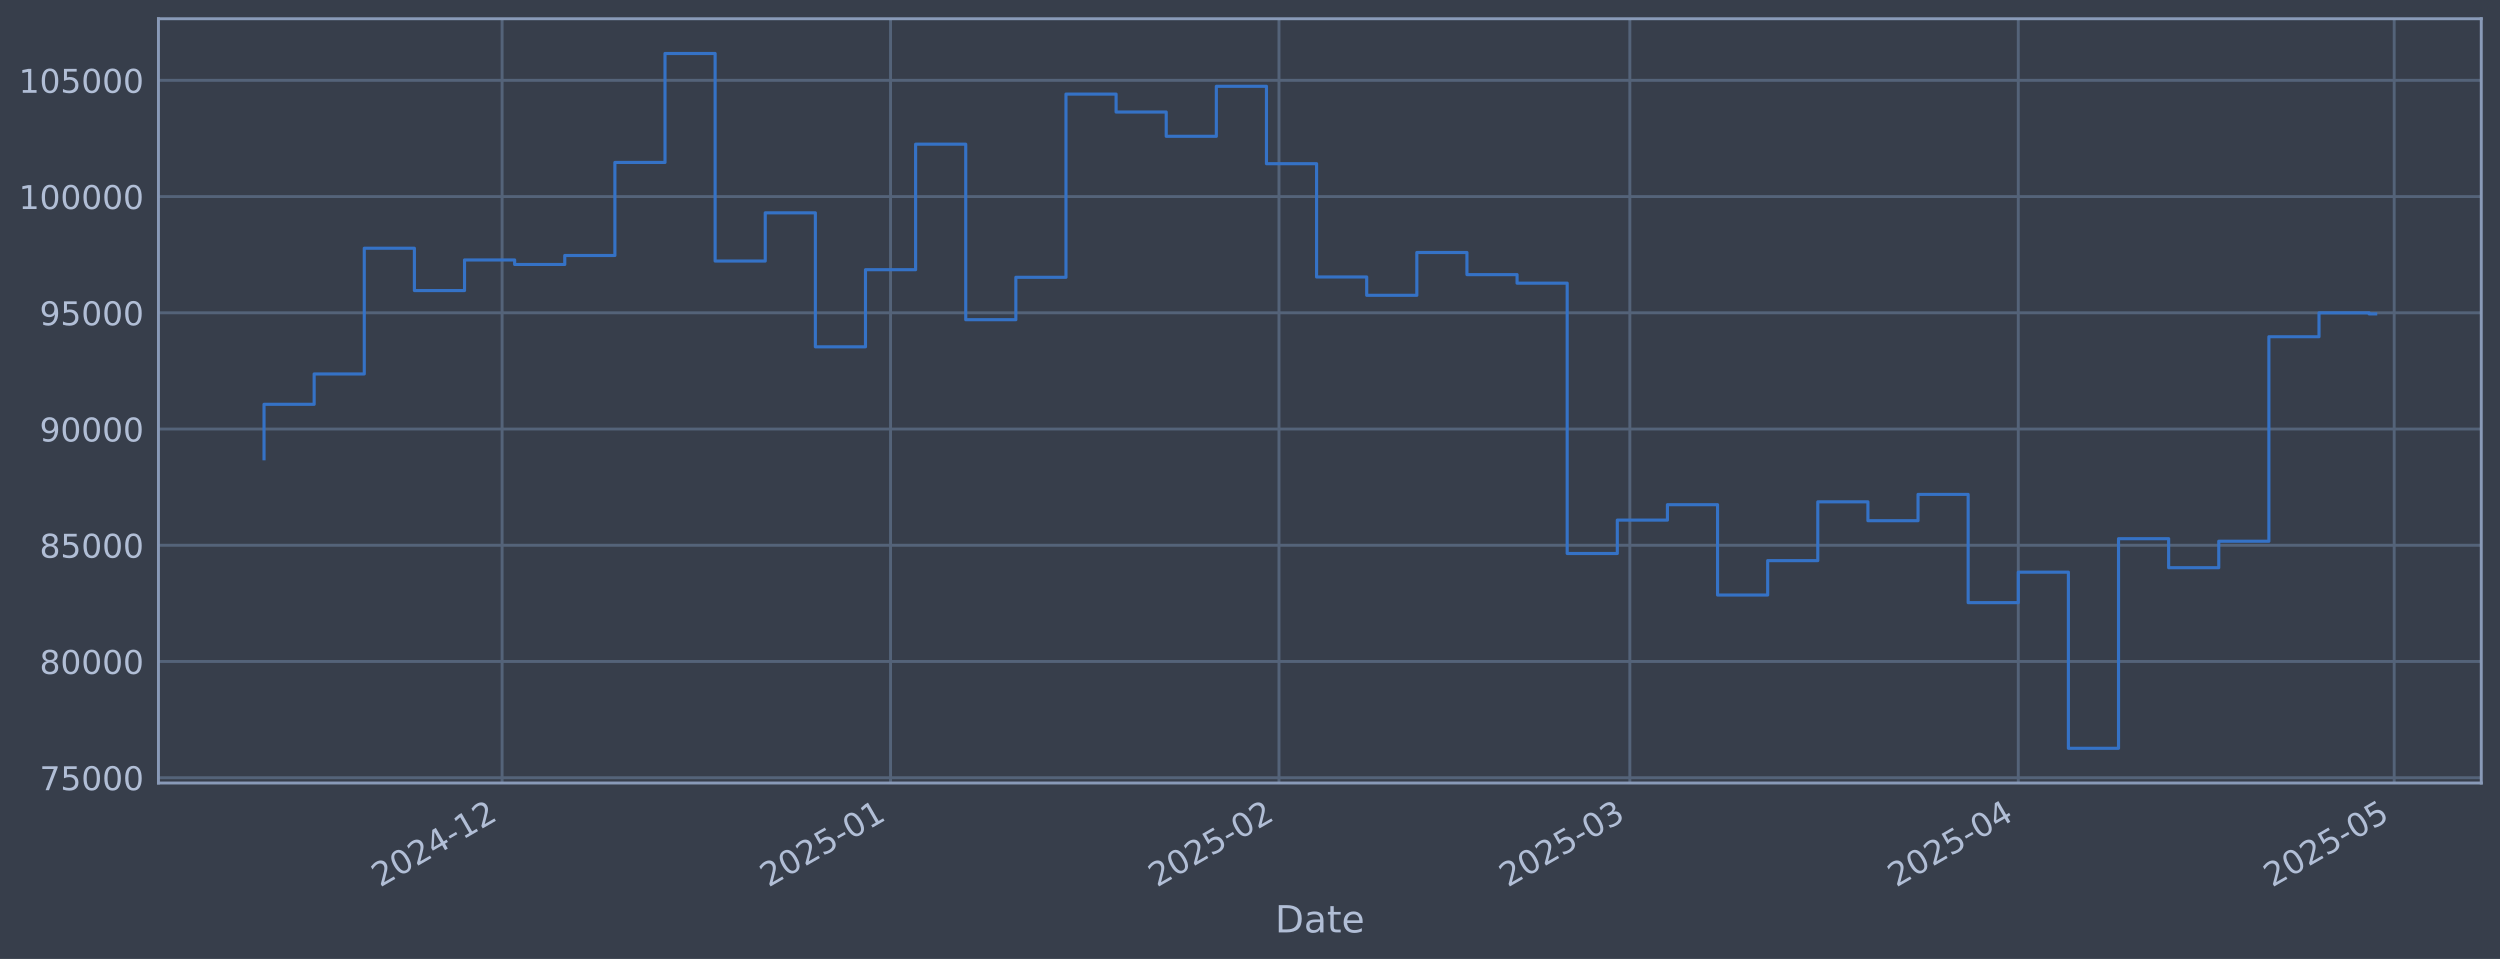
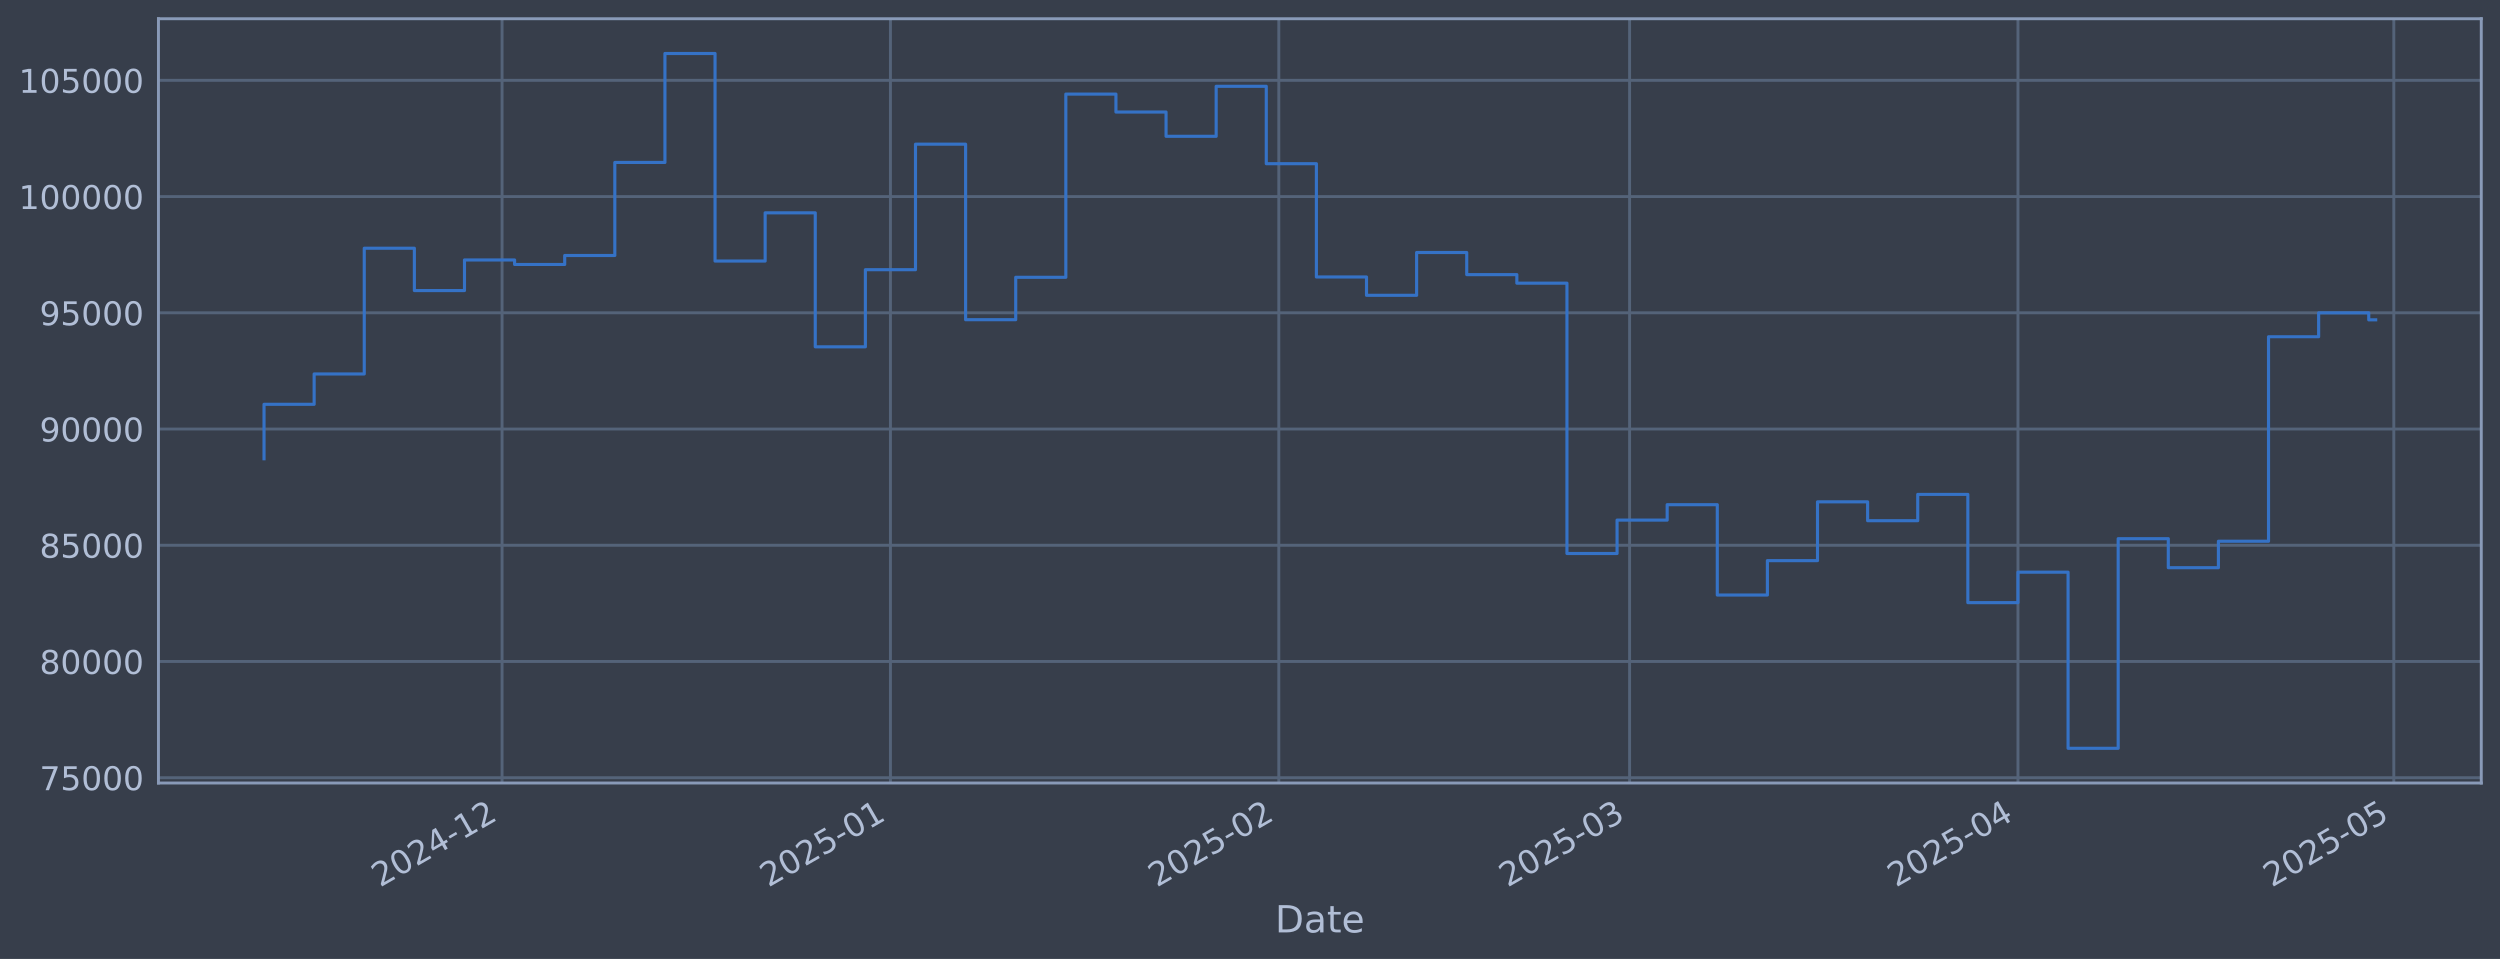
<svg xmlns="http://www.w3.org/2000/svg" xmlns:xlink="http://www.w3.org/1999/xlink" width="960.9pt" height="368.58pt" viewBox="0 0 960.9 368.58" version="1.1">
  <defs>
    <style type="text/css">*{stroke-linejoin: round; stroke-linecap: butt}</style>
  </defs>
  <g id="figure_1">
    <g id="patch_1">
      <path d="M 0 368.58  L 960.9 368.58  L 960.9 0  L 0 0  z " style="fill: #373e4b" />
    </g>
    <g id="axes_1">
      <g id="patch_2">
        <path d="M 60.901 300.96  L 953.701 300.96  L 953.701 7.2  L 60.901 7.2  z " style="fill: #373e4b" />
      </g>
      <g id="matplotlib.axis_1">
        <g id="xtick_1">
          <g id="line2d_1">
-             <path d="M 192.989 300.96  L 192.989 7.2  " clip-path="url(#p6edd084584)" style="fill: none; stroke: #546379; stroke-width: 1.12; stroke-linecap: square" />
+             <path d="M 192.973 300.96  L 192.973 7.2  " clip-path="url(#pf373801dbd)" style="fill: none; stroke: #546379; stroke-width: 1.12; stroke-linecap: square" />
          </g>
          <g id="line2d_2" />
          <g id="text_1">
-             <g style="fill: #b1bed6" transform="translate(146.0862 341.1745) rotate(-30) scale(0.126 -0.126)">
+             <g style="fill: #b1bed6" transform="translate(146.0697 341.1745) rotate(-30) scale(0.126 -0.126)">
              <defs>
                <path id="DejaVuSans-32" d="M 1228 531  L 3431 531  L 3431 0  L 469 0  L 469 531  Q 828 903 1448 1529  Q 2069 2156 2228 2338  Q 2531 2678 2651 2914  Q 2772 3150 2772 3378  Q 2772 3750 2511 3984  Q 2250 4219 1831 4219  Q 1534 4219 1204 4116  Q 875 4013 500 3803  L 500 4441  Q 881 4594 1212 4672  Q 1544 4750 1819 4750  Q 2544 4750 2975 4387  Q 3406 4025 3406 3419  Q 3406 3131 3298 2873  Q 3191 2616 2906 2266  Q 2828 2175 2409 1742  Q 1991 1309 1228 531  z " transform="scale(0.015625)" />
                <path id="DejaVuSans-30" d="M 2034 4250  Q 1547 4250 1301 3770  Q 1056 3291 1056 2328  Q 1056 1369 1301 889  Q 1547 409 2034 409  Q 2525 409 2770 889  Q 3016 1369 3016 2328  Q 3016 3291 2770 3770  Q 2525 4250 2034 4250  z M 2034 4750  Q 2819 4750 3233 4129  Q 3647 3509 3647 2328  Q 3647 1150 3233 529  Q 2819 -91 2034 -91  Q 1250 -91 836 529  Q 422 1150 422 2328  Q 422 3509 836 4129  Q 1250 4750 2034 4750  z " transform="scale(0.015625)" />
                <path id="DejaVuSans-34" d="M 2419 4116  L 825 1625  L 2419 1625  L 2419 4116  z M 2253 4666  L 3047 4666  L 3047 1625  L 3713 1625  L 3713 1100  L 3047 1100  L 3047 0  L 2419 0  L 2419 1100  L 313 1100  L 313 1709  L 2253 4666  z " transform="scale(0.015625)" />
                <path id="DejaVuSans-2d" d="M 313 2009  L 1997 2009  L 1997 1497  L 313 1497  L 313 2009  z " transform="scale(0.015625)" />
                <path id="DejaVuSans-31" d="M 794 531  L 1825 531  L 1825 4091  L 703 3866  L 703 4441  L 1819 4666  L 2450 4666  L 2450 531  L 3481 531  L 3481 0  L 794 0  L 794 531  z " transform="scale(0.015625)" />
              </defs>
              <use xlink:href="#DejaVuSans-32" />
              <use xlink:href="#DejaVuSans-30" transform="translate(63.62305 0)" />
              <use xlink:href="#DejaVuSans-32" transform="translate(127.2461 0)" />
              <use xlink:href="#DejaVuSans-34" transform="translate(190.8691 0)" />
              <use xlink:href="#DejaVuSans-2d" transform="translate(254.4922 0)" />
              <use xlink:href="#DejaVuSans-31" transform="translate(290.5762 0)" />
              <use xlink:href="#DejaVuSans-32" transform="translate(354.1992 0)" />
            </g>
          </g>
        </g>
        <g id="xtick_2">
          <g id="line2d_3">
-             <path d="M 342.291 300.96  L 342.291 7.2  " clip-path="url(#p6edd084584)" style="fill: none; stroke: #546379; stroke-width: 1.12; stroke-linecap: square" />
+             <path d="M 342.247 300.96  L 342.247 7.2  " clip-path="url(#pf373801dbd)" style="fill: none; stroke: #546379; stroke-width: 1.12; stroke-linecap: square" />
          </g>
          <g id="line2d_4" />
          <g id="text_2">
-             <g style="fill: #b1bed6" transform="translate(295.3873 341.1745) rotate(-30) scale(0.126 -0.126)">
+             <g style="fill: #b1bed6" transform="translate(295.344 341.1745) rotate(-30) scale(0.126 -0.126)">
              <defs>
                <path id="DejaVuSans-35" d="M 691 4666  L 3169 4666  L 3169 4134  L 1269 4134  L 1269 2991  Q 1406 3038 1543 3061  Q 1681 3084 1819 3084  Q 2600 3084 3056 2656  Q 3513 2228 3513 1497  Q 3513 744 3044 326  Q 2575 -91 1722 -91  Q 1428 -91 1123 -41  Q 819 9 494 109  L 494 744  Q 775 591 1075 516  Q 1375 441 1709 441  Q 2250 441 2565 725  Q 2881 1009 2881 1497  Q 2881 1984 2565 2268  Q 2250 2553 1709 2553  Q 1456 2553 1204 2497  Q 953 2441 691 2322  L 691 4666  z " transform="scale(0.015625)" />
              </defs>
              <use xlink:href="#DejaVuSans-32" />
              <use xlink:href="#DejaVuSans-30" transform="translate(63.62305 0)" />
              <use xlink:href="#DejaVuSans-32" transform="translate(127.2461 0)" />
              <use xlink:href="#DejaVuSans-35" transform="translate(190.8691 0)" />
              <use xlink:href="#DejaVuSans-2d" transform="translate(254.4922 0)" />
              <use xlink:href="#DejaVuSans-30" transform="translate(290.5762 0)" />
              <use xlink:href="#DejaVuSans-31" transform="translate(354.1992 0)" />
            </g>
          </g>
        </g>
        <g id="xtick_3">
          <g id="line2d_5">
-             <path d="M 491.592 300.96  L 491.592 7.2  " clip-path="url(#p6edd084584)" style="fill: none; stroke: #546379; stroke-width: 1.12; stroke-linecap: square" />
+             <path d="M 491.522 300.96  L 491.522 7.2  " clip-path="url(#pf373801dbd)" style="fill: none; stroke: #546379; stroke-width: 1.12; stroke-linecap: square" />
          </g>
          <g id="line2d_6" />
          <g id="text_3">
-             <g style="fill: #b1bed6" transform="translate(444.6885 341.1745) rotate(-30) scale(0.126 -0.126)">
+             <g style="fill: #b1bed6" transform="translate(444.6183 341.1745) rotate(-30) scale(0.126 -0.126)">
              <use xlink:href="#DejaVuSans-32" />
              <use xlink:href="#DejaVuSans-30" transform="translate(63.62305 0)" />
              <use xlink:href="#DejaVuSans-32" transform="translate(127.2461 0)" />
              <use xlink:href="#DejaVuSans-35" transform="translate(190.8691 0)" />
              <use xlink:href="#DejaVuSans-2d" transform="translate(254.4922 0)" />
              <use xlink:href="#DejaVuSans-30" transform="translate(290.5762 0)" />
              <use xlink:href="#DejaVuSans-32" transform="translate(354.1992 0)" />
            </g>
          </g>
        </g>
        <g id="xtick_4">
          <g id="line2d_7">
-             <path d="M 626.444 300.96  L 626.444 7.2  " clip-path="url(#p6edd084584)" style="fill: none; stroke: #546379; stroke-width: 1.12; stroke-linecap: square" />
+             <path d="M 626.35 300.96  L 626.35 7.2  " clip-path="url(#pf373801dbd)" style="fill: none; stroke: #546379; stroke-width: 1.12; stroke-linecap: square" />
          </g>
          <g id="line2d_8" />
          <g id="text_4">
-             <g style="fill: #b1bed6" transform="translate(579.5411 341.1745) rotate(-30) scale(0.126 -0.126)">
+             <g style="fill: #b1bed6" transform="translate(579.4466 341.1745) rotate(-30) scale(0.126 -0.126)">
              <defs>
                <path id="DejaVuSans-33" d="M 2597 2516  Q 3050 2419 3304 2112  Q 3559 1806 3559 1356  Q 3559 666 3084 287  Q 2609 -91 1734 -91  Q 1441 -91 1130 -33  Q 819 25 488 141  L 488 750  Q 750 597 1062 519  Q 1375 441 1716 441  Q 2309 441 2620 675  Q 2931 909 2931 1356  Q 2931 1769 2642 2001  Q 2353 2234 1838 2234  L 1294 2234  L 1294 2753  L 1863 2753  Q 2328 2753 2575 2939  Q 2822 3125 2822 3475  Q 2822 3834 2567 4026  Q 2313 4219 1838 4219  Q 1578 4219 1281 4162  Q 984 4106 628 3988  L 628 4550  Q 988 4650 1302 4700  Q 1616 4750 1894 4750  Q 2613 4750 3031 4423  Q 3450 4097 3450 3541  Q 3450 3153 3228 2886  Q 3006 2619 2597 2516  z " transform="scale(0.015625)" />
              </defs>
              <use xlink:href="#DejaVuSans-32" />
              <use xlink:href="#DejaVuSans-30" transform="translate(63.62305 0)" />
              <use xlink:href="#DejaVuSans-32" transform="translate(127.2461 0)" />
              <use xlink:href="#DejaVuSans-35" transform="translate(190.8691 0)" />
              <use xlink:href="#DejaVuSans-2d" transform="translate(254.4922 0)" />
              <use xlink:href="#DejaVuSans-30" transform="translate(290.5762 0)" />
              <use xlink:href="#DejaVuSans-33" transform="translate(354.1992 0)" />
            </g>
          </g>
        </g>
        <g id="xtick_5">
          <g id="line2d_9">
-             <path d="M 775.746 300.96  L 775.746 7.2  " clip-path="url(#p6edd084584)" style="fill: none; stroke: #546379; stroke-width: 1.12; stroke-linecap: square" />
+             <path d="M 775.624 300.96  L 775.624 7.2  " clip-path="url(#pf373801dbd)" style="fill: none; stroke: #546379; stroke-width: 1.12; stroke-linecap: square" />
          </g>
          <g id="line2d_10" />
          <g id="text_5">
-             <g style="fill: #b1bed6" transform="translate(728.8423 341.1745) rotate(-30) scale(0.126 -0.126)">
+             <g style="fill: #b1bed6" transform="translate(728.7209 341.1745) rotate(-30) scale(0.126 -0.126)">
              <use xlink:href="#DejaVuSans-32" />
              <use xlink:href="#DejaVuSans-30" transform="translate(63.62305 0)" />
              <use xlink:href="#DejaVuSans-32" transform="translate(127.2461 0)" />
              <use xlink:href="#DejaVuSans-35" transform="translate(190.8691 0)" />
              <use xlink:href="#DejaVuSans-2d" transform="translate(254.4922 0)" />
              <use xlink:href="#DejaVuSans-30" transform="translate(290.5762 0)" />
              <use xlink:href="#DejaVuSans-34" transform="translate(354.1992 0)" />
            </g>
          </g>
        </g>
        <g id="xtick_6">
          <g id="line2d_11">
-             <path d="M 920.231 300.96  L 920.231 7.2  " clip-path="url(#p6edd084584)" style="fill: none; stroke: #546379; stroke-width: 1.12; stroke-linecap: square" />
+             <path d="M 920.083 300.96  L 920.083 7.2  " clip-path="url(#pf373801dbd)" style="fill: none; stroke: #546379; stroke-width: 1.12; stroke-linecap: square" />
          </g>
          <g id="line2d_12" />
          <g id="text_6">
-             <g style="fill: #b1bed6" transform="translate(873.3273 341.1745) rotate(-30) scale(0.126 -0.126)">
+             <g style="fill: #b1bed6" transform="translate(873.1799 341.1745) rotate(-30) scale(0.126 -0.126)">
              <use xlink:href="#DejaVuSans-32" />
              <use xlink:href="#DejaVuSans-30" transform="translate(63.62305 0)" />
              <use xlink:href="#DejaVuSans-32" transform="translate(127.2461 0)" />
              <use xlink:href="#DejaVuSans-35" transform="translate(190.8691 0)" />
              <use xlink:href="#DejaVuSans-2d" transform="translate(254.4922 0)" />
              <use xlink:href="#DejaVuSans-30" transform="translate(290.5762 0)" />
              <use xlink:href="#DejaVuSans-35" transform="translate(354.1992 0)" />
            </g>
          </g>
        </g>
        <g id="text_7">
          <g style="fill: #b1bed6" transform="translate(490.0914 358.3856) scale(0.144 -0.144)">
            <defs>
              <path id="DejaVuSans-44" d="M 1259 4147  L 1259 519  L 2022 519  Q 2988 519 3436 956  Q 3884 1394 3884 2338  Q 3884 3275 3436 3711  Q 2988 4147 2022 4147  L 1259 4147  z M 628 4666  L 1925 4666  Q 3281 4666 3915 4102  Q 4550 3538 4550 2338  Q 4550 1131 3912 565  Q 3275 0 1925 0  L 628 0  L 628 4666  z " transform="scale(0.015625)" />
              <path id="DejaVuSans-61" d="M 2194 1759  Q 1497 1759 1228 1600  Q 959 1441 959 1056  Q 959 750 1161 570  Q 1363 391 1709 391  Q 2188 391 2477 730  Q 2766 1069 2766 1631  L 2766 1759  L 2194 1759  z M 3341 1997  L 3341 0  L 2766 0  L 2766 531  Q 2569 213 2275 61  Q 1981 -91 1556 -91  Q 1019 -91 701 211  Q 384 513 384 1019  Q 384 1609 779 1909  Q 1175 2209 1959 2209  L 2766 2209  L 2766 2266  Q 2766 2663 2505 2880  Q 2244 3097 1772 3097  Q 1472 3097 1187 3025  Q 903 2953 641 2809  L 641 3341  Q 956 3463 1253 3523  Q 1550 3584 1831 3584  Q 2591 3584 2966 3190  Q 3341 2797 3341 1997  z " transform="scale(0.015625)" />
              <path id="DejaVuSans-74" d="M 1172 4494  L 1172 3500  L 2356 3500  L 2356 3053  L 1172 3053  L 1172 1153  Q 1172 725 1289 603  Q 1406 481 1766 481  L 2356 481  L 2356 0  L 1766 0  Q 1100 0 847 248  Q 594 497 594 1153  L 594 3053  L 172 3053  L 172 3500  L 594 3500  L 594 4494  L 1172 4494  z " transform="scale(0.015625)" />
              <path id="DejaVuSans-65" d="M 3597 1894  L 3597 1613  L 953 1613  Q 991 1019 1311 708  Q 1631 397 2203 397  Q 2534 397 2845 478  Q 3156 559 3463 722  L 3463 178  Q 3153 47 2828 -22  Q 2503 -91 2169 -91  Q 1331 -91 842 396  Q 353 884 353 1716  Q 353 2575 817 3079  Q 1281 3584 2069 3584  Q 2775 3584 3186 3129  Q 3597 2675 3597 1894  z M 3022 2063  Q 3016 2534 2758 2815  Q 2500 3097 2075 3097  Q 1594 3097 1305 2825  Q 1016 2553 972 2059  L 3022 2063  z " transform="scale(0.015625)" />
            </defs>
            <use xlink:href="#DejaVuSans-44" />
            <use xlink:href="#DejaVuSans-61" transform="translate(77.00195 0)" />
            <use xlink:href="#DejaVuSans-74" transform="translate(138.2812 0)" />
            <use xlink:href="#DejaVuSans-65" transform="translate(177.4902 0)" />
          </g>
        </g>
      </g>
      <g id="matplotlib.axis_2">
        <g id="ytick_1">
          <g id="line2d_13">
-             <path d="M 60.901 298.924  L 953.701 298.924  " clip-path="url(#p6edd084584)" style="fill: none; stroke: #546379; stroke-width: 1.12; stroke-linecap: square" />
+             <path d="M 60.901 298.924  L 953.701 298.924  " clip-path="url(#pf373801dbd)" style="fill: none; stroke: #546379; stroke-width: 1.12; stroke-linecap: square" />
          </g>
          <g id="line2d_14" />
          <g id="text_8">
            <g style="fill: #b1bed6" transform="translate(15.21675 303.7108) scale(0.126 -0.126)">
              <defs>
                <path id="DejaVuSans-37" d="M 525 4666  L 3525 4666  L 3525 4397  L 1831 0  L 1172 0  L 2766 4134  L 525 4134  L 525 4666  z " transform="scale(0.015625)" />
              </defs>
              <use xlink:href="#DejaVuSans-37" />
              <use xlink:href="#DejaVuSans-35" transform="translate(63.62305 0)" />
              <use xlink:href="#DejaVuSans-30" transform="translate(127.2461 0)" />
              <use xlink:href="#DejaVuSans-30" transform="translate(190.8691 0)" />
              <use xlink:href="#DejaVuSans-30" transform="translate(254.4922 0)" />
            </g>
          </g>
        </g>
        <g id="ytick_2">
          <g id="line2d_15">
-             <path d="M 60.901 254.25  L 953.701 254.25  " clip-path="url(#p6edd084584)" style="fill: none; stroke: #546379; stroke-width: 1.12; stroke-linecap: square" />
+             <path d="M 60.901 254.25  L 953.701 254.25  " clip-path="url(#pf373801dbd)" style="fill: none; stroke: #546379; stroke-width: 1.12; stroke-linecap: square" />
          </g>
          <g id="line2d_16" />
          <g id="text_9">
            <g style="fill: #b1bed6" transform="translate(15.21675 259.037) scale(0.126 -0.126)">
              <defs>
                <path id="DejaVuSans-38" d="M 2034 2216  Q 1584 2216 1326 1975  Q 1069 1734 1069 1313  Q 1069 891 1326 650  Q 1584 409 2034 409  Q 2484 409 2743 651  Q 3003 894 3003 1313  Q 3003 1734 2745 1975  Q 2488 2216 2034 2216  z M 1403 2484  Q 997 2584 770 2862  Q 544 3141 544 3541  Q 544 4100 942 4425  Q 1341 4750 2034 4750  Q 2731 4750 3128 4425  Q 3525 4100 3525 3541  Q 3525 3141 3298 2862  Q 3072 2584 2669 2484  Q 3125 2378 3379 2068  Q 3634 1759 3634 1313  Q 3634 634 3220 271  Q 2806 -91 2034 -91  Q 1263 -91 848 271  Q 434 634 434 1313  Q 434 1759 690 2068  Q 947 2378 1403 2484  z M 1172 3481  Q 1172 3119 1398 2916  Q 1625 2713 2034 2713  Q 2441 2713 2670 2916  Q 2900 3119 2900 3481  Q 2900 3844 2670 4047  Q 2441 4250 2034 4250  Q 1625 4250 1398 4047  Q 1172 3844 1172 3481  z " transform="scale(0.015625)" />
              </defs>
              <use xlink:href="#DejaVuSans-38" />
              <use xlink:href="#DejaVuSans-30" transform="translate(63.62305 0)" />
              <use xlink:href="#DejaVuSans-30" transform="translate(127.2461 0)" />
              <use xlink:href="#DejaVuSans-30" transform="translate(190.8691 0)" />
              <use xlink:href="#DejaVuSans-30" transform="translate(254.4922 0)" />
            </g>
          </g>
        </g>
        <g id="ytick_3">
          <g id="line2d_17">
-             <path d="M 60.901 209.576  L 953.701 209.576  " clip-path="url(#p6edd084584)" style="fill: none; stroke: #546379; stroke-width: 1.12; stroke-linecap: square" />
+             <path d="M 60.901 209.576  L 953.701 209.576  " clip-path="url(#pf373801dbd)" style="fill: none; stroke: #546379; stroke-width: 1.12; stroke-linecap: square" />
          </g>
          <g id="line2d_18" />
          <g id="text_10">
            <g style="fill: #b1bed6" transform="translate(15.21675 214.3633) scale(0.126 -0.126)">
              <use xlink:href="#DejaVuSans-38" />
              <use xlink:href="#DejaVuSans-35" transform="translate(63.62305 0)" />
              <use xlink:href="#DejaVuSans-30" transform="translate(127.2461 0)" />
              <use xlink:href="#DejaVuSans-30" transform="translate(190.8691 0)" />
              <use xlink:href="#DejaVuSans-30" transform="translate(254.4922 0)" />
            </g>
          </g>
        </g>
        <g id="ytick_4">
          <g id="line2d_19">
-             <path d="M 60.901 164.903  L 953.701 164.903  " clip-path="url(#p6edd084584)" style="fill: none; stroke: #546379; stroke-width: 1.12; stroke-linecap: square" />
+             <path d="M 60.901 164.903  L 953.701 164.903  " clip-path="url(#pf373801dbd)" style="fill: none; stroke: #546379; stroke-width: 1.12; stroke-linecap: square" />
          </g>
          <g id="line2d_20" />
          <g id="text_11">
            <g style="fill: #b1bed6" transform="translate(15.21675 169.6896) scale(0.126 -0.126)">
              <defs>
                <path id="DejaVuSans-39" d="M 703 97  L 703 672  Q 941 559 1184 500  Q 1428 441 1663 441  Q 2288 441 2617 861  Q 2947 1281 2994 2138  Q 2813 1869 2534 1725  Q 2256 1581 1919 1581  Q 1219 1581 811 2004  Q 403 2428 403 3163  Q 403 3881 828 4315  Q 1253 4750 1959 4750  Q 2769 4750 3195 4129  Q 3622 3509 3622 2328  Q 3622 1225 3098 567  Q 2575 -91 1691 -91  Q 1453 -91 1209 -44  Q 966 3 703 97  z M 1959 2075  Q 2384 2075 2632 2365  Q 2881 2656 2881 3163  Q 2881 3666 2632 3958  Q 2384 4250 1959 4250  Q 1534 4250 1286 3958  Q 1038 3666 1038 3163  Q 1038 2656 1286 2365  Q 1534 2075 1959 2075  z " transform="scale(0.015625)" />
              </defs>
              <use xlink:href="#DejaVuSans-39" />
              <use xlink:href="#DejaVuSans-30" transform="translate(63.62305 0)" />
              <use xlink:href="#DejaVuSans-30" transform="translate(127.2461 0)" />
              <use xlink:href="#DejaVuSans-30" transform="translate(190.8691 0)" />
              <use xlink:href="#DejaVuSans-30" transform="translate(254.4922 0)" />
            </g>
          </g>
        </g>
        <g id="ytick_5">
          <g id="line2d_21">
-             <path d="M 60.901 120.229  L 953.701 120.229  " clip-path="url(#p6edd084584)" style="fill: none; stroke: #546379; stroke-width: 1.12; stroke-linecap: square" />
+             <path d="M 60.901 120.229  L 953.701 120.229  " clip-path="url(#pf373801dbd)" style="fill: none; stroke: #546379; stroke-width: 1.12; stroke-linecap: square" />
          </g>
          <g id="line2d_22" />
          <g id="text_12">
            <g style="fill: #b1bed6" transform="translate(15.21675 125.0159) scale(0.126 -0.126)">
              <use xlink:href="#DejaVuSans-39" />
              <use xlink:href="#DejaVuSans-35" transform="translate(63.62305 0)" />
              <use xlink:href="#DejaVuSans-30" transform="translate(127.2461 0)" />
              <use xlink:href="#DejaVuSans-30" transform="translate(190.8691 0)" />
              <use xlink:href="#DejaVuSans-30" transform="translate(254.4922 0)" />
            </g>
          </g>
        </g>
        <g id="ytick_6">
          <g id="line2d_23">
-             <path d="M 60.901 75.555  L 953.701 75.555  " clip-path="url(#p6edd084584)" style="fill: none; stroke: #546379; stroke-width: 1.12; stroke-linecap: square" />
+             <path d="M 60.901 75.555  L 953.701 75.555  " clip-path="url(#pf373801dbd)" style="fill: none; stroke: #546379; stroke-width: 1.12; stroke-linecap: square" />
          </g>
          <g id="line2d_24" />
          <g id="text_13">
            <g style="fill: #b1bed6" transform="translate(7.2 80.34213) scale(0.126 -0.126)">
              <use xlink:href="#DejaVuSans-31" />
              <use xlink:href="#DejaVuSans-30" transform="translate(63.62305 0)" />
              <use xlink:href="#DejaVuSans-30" transform="translate(127.2461 0)" />
              <use xlink:href="#DejaVuSans-30" transform="translate(190.8691 0)" />
              <use xlink:href="#DejaVuSans-30" transform="translate(254.4922 0)" />
              <use xlink:href="#DejaVuSans-30" transform="translate(318.1152 0)" />
            </g>
          </g>
        </g>
        <g id="ytick_7">
          <g id="line2d_25">
-             <path d="M 60.901 30.881  L 953.701 30.881  " clip-path="url(#p6edd084584)" style="fill: none; stroke: #546379; stroke-width: 1.12; stroke-linecap: square" />
+             <path d="M 60.901 30.881  L 953.701 30.881  " clip-path="url(#pf373801dbd)" style="fill: none; stroke: #546379; stroke-width: 1.12; stroke-linecap: square" />
          </g>
          <g id="line2d_26" />
          <g id="text_14">
            <g style="fill: #b1bed6" transform="translate(7.2 35.6684) scale(0.126 -0.126)">
              <use xlink:href="#DejaVuSans-31" />
              <use xlink:href="#DejaVuSans-30" transform="translate(63.62305 0)" />
              <use xlink:href="#DejaVuSans-35" transform="translate(127.2461 0)" />
              <use xlink:href="#DejaVuSans-30" transform="translate(190.8691 0)" />
              <use xlink:href="#DejaVuSans-30" transform="translate(254.4922 0)" />
              <use xlink:href="#DejaVuSans-30" transform="translate(318.1152 0)" />
            </g>
          </g>
        </g>
      </g>
      <g id="line2d_27">
-         <path d="M 101.482 176.341  L 101.482 155.403  L 120.747 155.403  L 120.747 143.732  L 140.012 143.732  L 140.012 95.418  L 159.276 95.418  L 159.276 111.678  L 178.541 111.678  L 178.541 99.915  L 197.806 99.915  L 197.806 101.649  L 217.07 101.649  L 217.07 98.2  L 236.335 98.2  L 236.335 62.443  L 255.6 62.443  L 255.6 20.553  L 274.864 20.553  L 274.864 100.335  L 294.129 100.335  L 294.129 81.808  L 313.394 81.808  L 313.394 133.306  L 332.658 133.306  L 332.658 103.667  L 351.923 103.667  L 351.923 55.422  L 371.188 55.422  L 371.188 122.885  L 390.452 122.885  L 390.452 106.584  L 409.717 106.584  L 409.717 36.163  L 428.982 36.163  L 428.982 43.059  L 448.246 43.059  L 448.246 52.391  L 467.511 52.391  L 467.511 33.169  L 486.776 33.169  L 486.776 62.915  L 506.04 62.915  L 506.04 106.463  L 525.305 106.463  L 525.305 113.51  L 544.57 113.51  L 544.57 97.056  L 563.834 97.056  L 563.834 105.551  L 583.099 105.551  L 583.099 108.839  L 602.364 108.839  L 602.364 212.74  L 621.628 212.74  L 621.628 199.911  L 640.893 199.911  L 640.893 193.981  L 660.158 193.981  L 660.158 228.703  L 679.422 228.703  L 679.422 215.477  L 698.687 215.477  L 698.687 192.89  L 717.952 192.89  L 717.952 200.132  L 737.216 200.132  L 737.216 190.029  L 756.481 190.029  L 756.481 231.635  L 775.746 231.635  L 775.746 219.923  L 795.01 219.923  L 795.01 287.607  L 814.275 287.607  L 814.275 207.045  L 833.54 207.045  L 833.54 218.211  L 852.804 218.211  L 852.804 208.034  L 872.069 208.034  L 872.069 129.425  L 891.334 129.425  L 891.334 120.245  L 910.598 120.245  L 910.598 120.656  L 913.119 120.656  " clip-path="url(#p6edd084584)" style="fill: none; stroke: #3572c6; stroke-width: 1.2; stroke-linecap: square" />
+         <path d="M 101.482 176.341  L 101.482 155.403  L 120.744 155.403  L 120.744 143.732  L 140.005 143.732  L 140.005 95.418  L 159.266 95.418  L 159.266 111.678  L 178.527 111.678  L 178.527 99.915  L 197.788 99.915  L 197.788 101.649  L 217.049 101.649  L 217.049 98.2  L 236.311 98.2  L 236.311 62.443  L 255.572 62.443  L 255.572 20.553  L 274.833 20.553  L 274.833 100.335  L 294.094 100.335  L 294.094 81.808  L 313.355 81.808  L 313.355 133.306  L 332.617 133.306  L 332.617 103.667  L 351.878 103.667  L 351.878 55.422  L 371.139 55.422  L 371.139 122.885  L 390.4 122.885  L 390.4 106.584  L 409.661 106.584  L 409.661 36.163  L 428.923 36.163  L 428.923 43.059  L 448.184 43.059  L 448.184 52.391  L 467.445 52.391  L 467.445 33.169  L 486.706 33.169  L 486.706 62.915  L 505.967 62.915  L 505.967 106.463  L 525.229 106.463  L 525.229 113.51  L 544.49 113.51  L 544.49 97.056  L 563.751 97.056  L 563.751 105.551  L 583.012 105.551  L 583.012 108.839  L 602.273 108.839  L 602.273 212.74  L 621.535 212.74  L 621.535 199.911  L 640.796 199.911  L 640.796 193.981  L 660.057 193.981  L 660.057 228.703  L 679.318 228.703  L 679.318 215.477  L 698.579 215.477  L 698.579 192.89  L 717.841 192.89  L 717.841 200.132  L 737.102 200.132  L 737.102 190.029  L 756.363 190.029  L 756.363 231.635  L 775.624 231.635  L 775.624 219.923  L 794.885 219.923  L 794.885 287.607  L 814.147 287.607  L 814.147 207.045  L 833.408 207.045  L 833.408 218.211  L 852.669 218.211  L 852.669 208.034  L 871.93 208.034  L 871.93 129.425  L 891.191 129.425  L 891.191 120.245  L 910.453 120.245  L 910.453 122.936  L 913.119 122.936  " clip-path="url(#pf373801dbd)" style="fill: none; stroke: #3572c6; stroke-width: 1.2; stroke-linecap: square" />
      </g>
      <g id="patch_3">
        <path d="M 60.901 300.96  L 60.901 7.2  " style="fill: none; stroke: #899ab8; stroke-width: 1.12; stroke-linejoin: miter; stroke-linecap: square" />
      </g>
      <g id="patch_4">
        <path d="M 953.701 300.96  L 953.701 7.2  " style="fill: none; stroke: #899ab8; stroke-width: 1.12; stroke-linejoin: miter; stroke-linecap: square" />
      </g>
      <g id="patch_5">
        <path d="M 60.901 300.96  L 953.701 300.96  " style="fill: none; stroke: #899ab8; stroke-width: 1.12; stroke-linejoin: miter; stroke-linecap: square" />
      </g>
      <g id="patch_6">
        <path d="M 60.901 7.2  L 953.701 7.2  " style="fill: none; stroke: #899ab8; stroke-width: 1.12; stroke-linejoin: miter; stroke-linecap: square" />
      </g>
    </g>
  </g>
  <defs>
-     <clipPath id="p6edd084584">
+     <clipPath id="pf373801dbd">
      <rect x="60.901" y="7.2" width="892.8" height="293.76" />
    </clipPath>
  </defs>
</svg>
